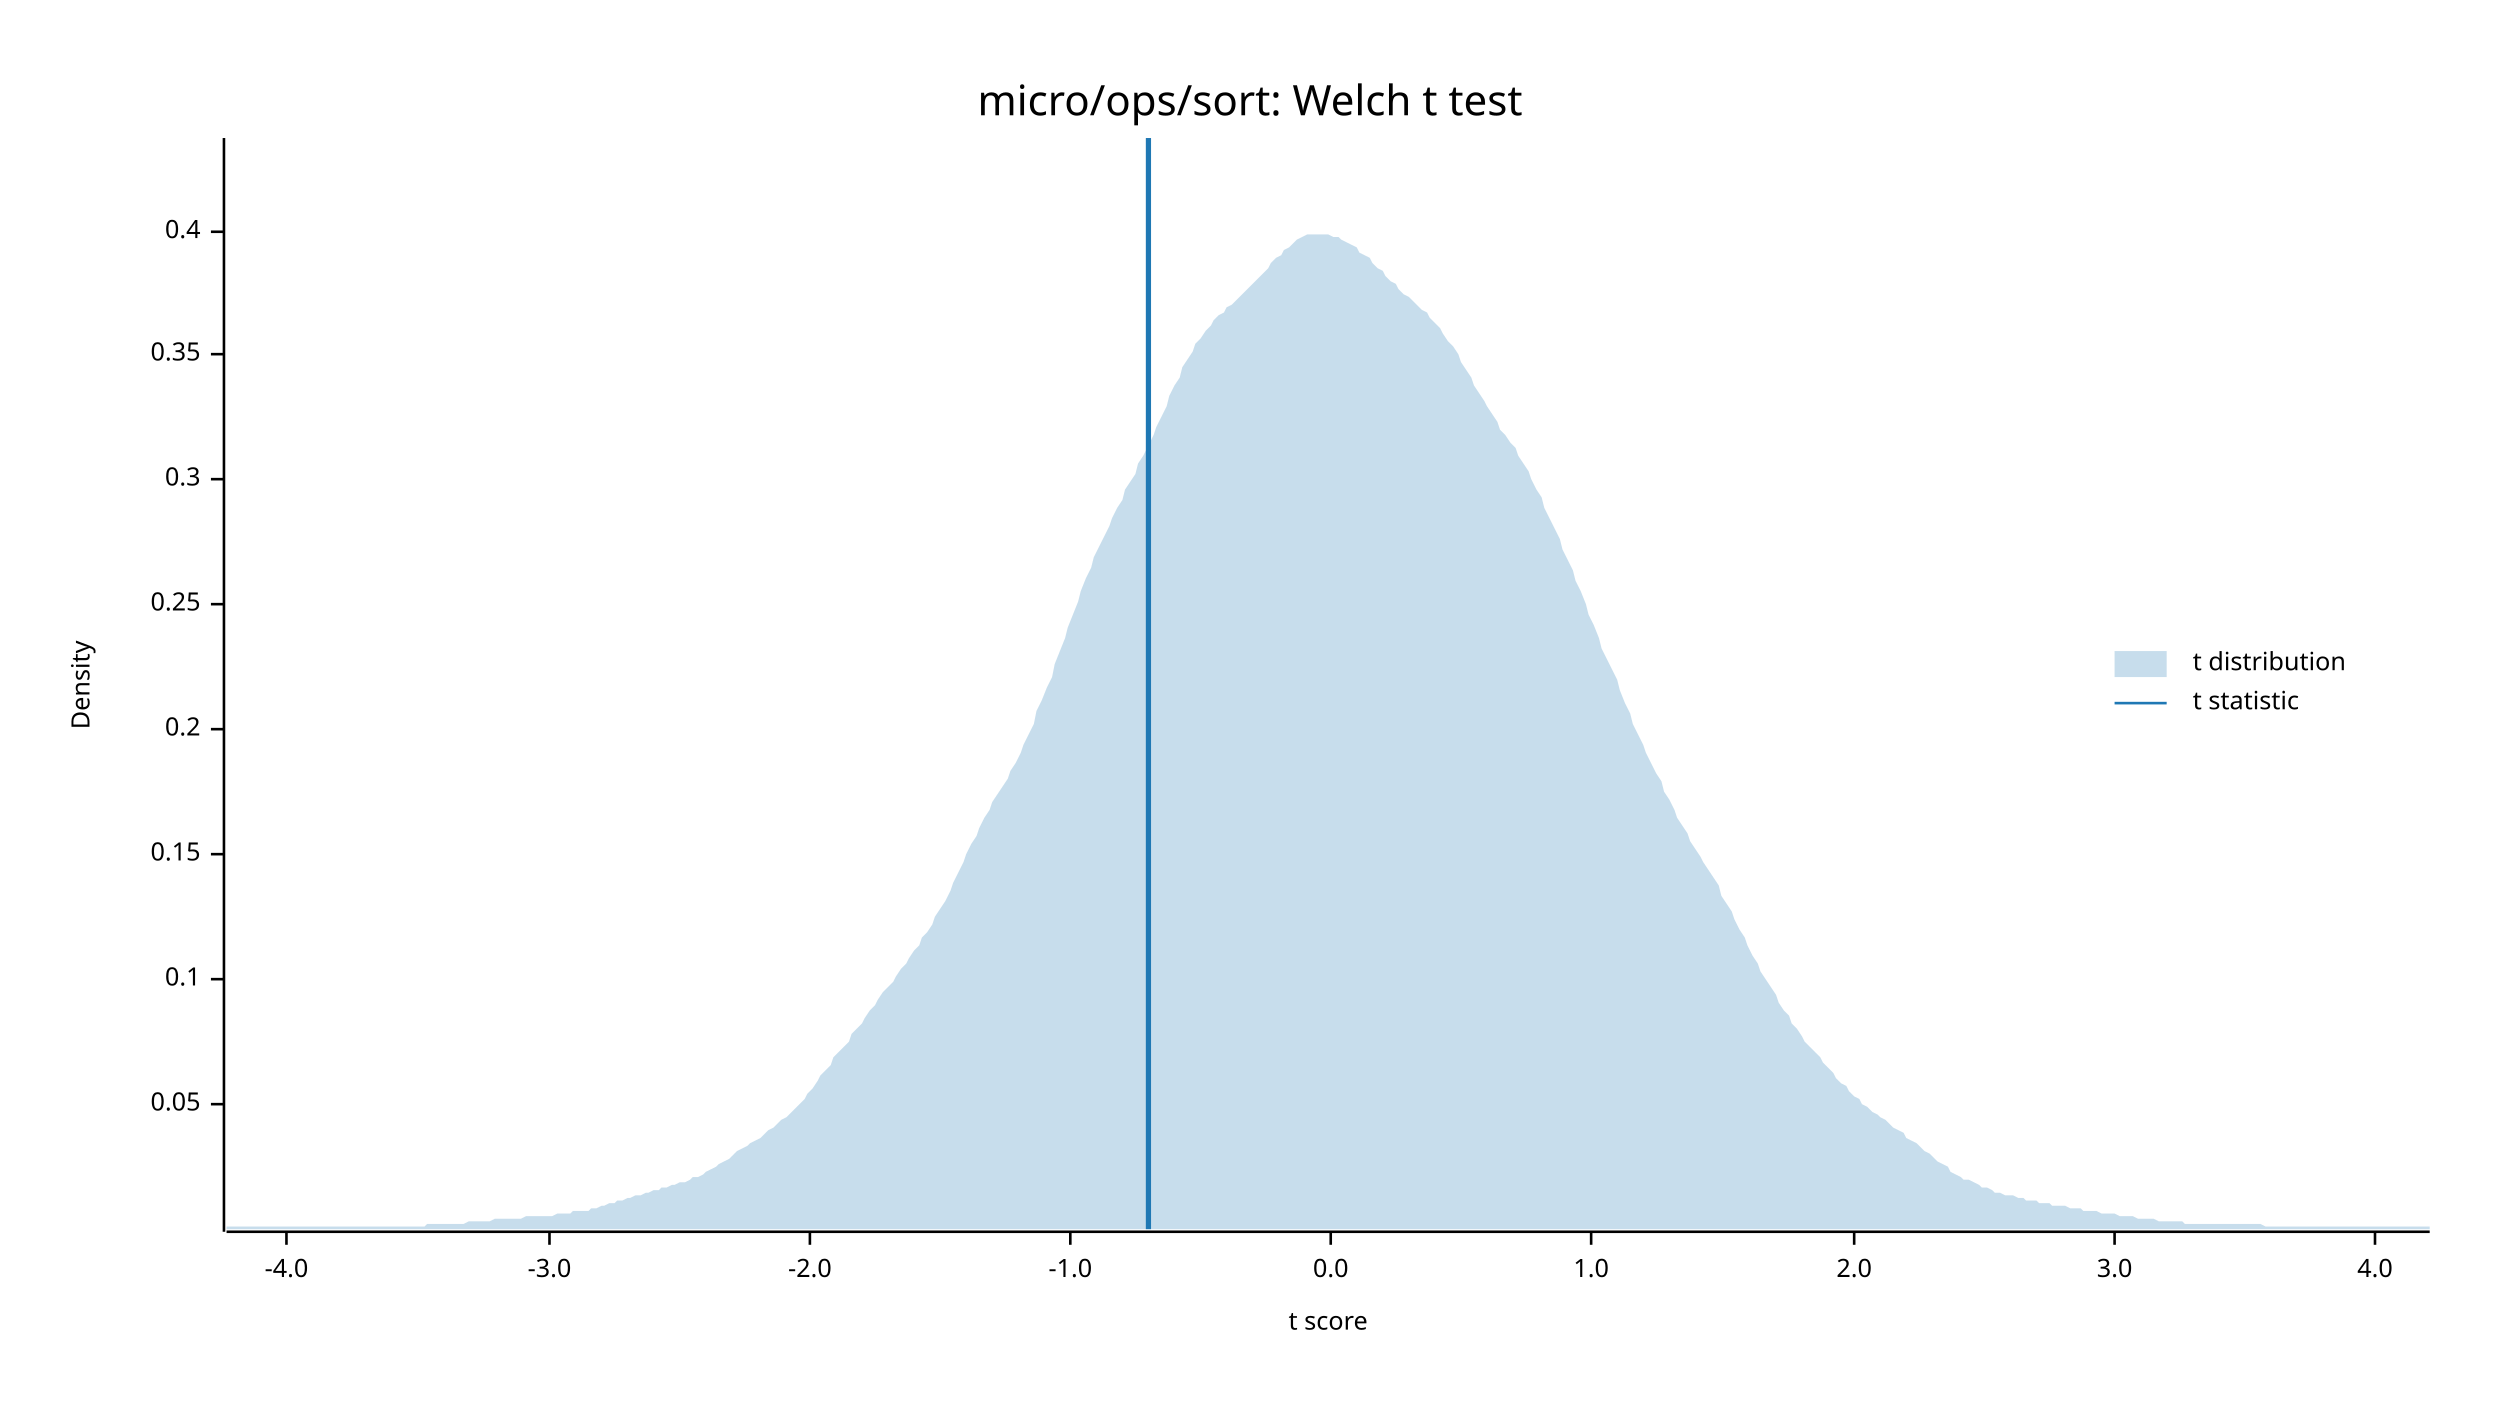
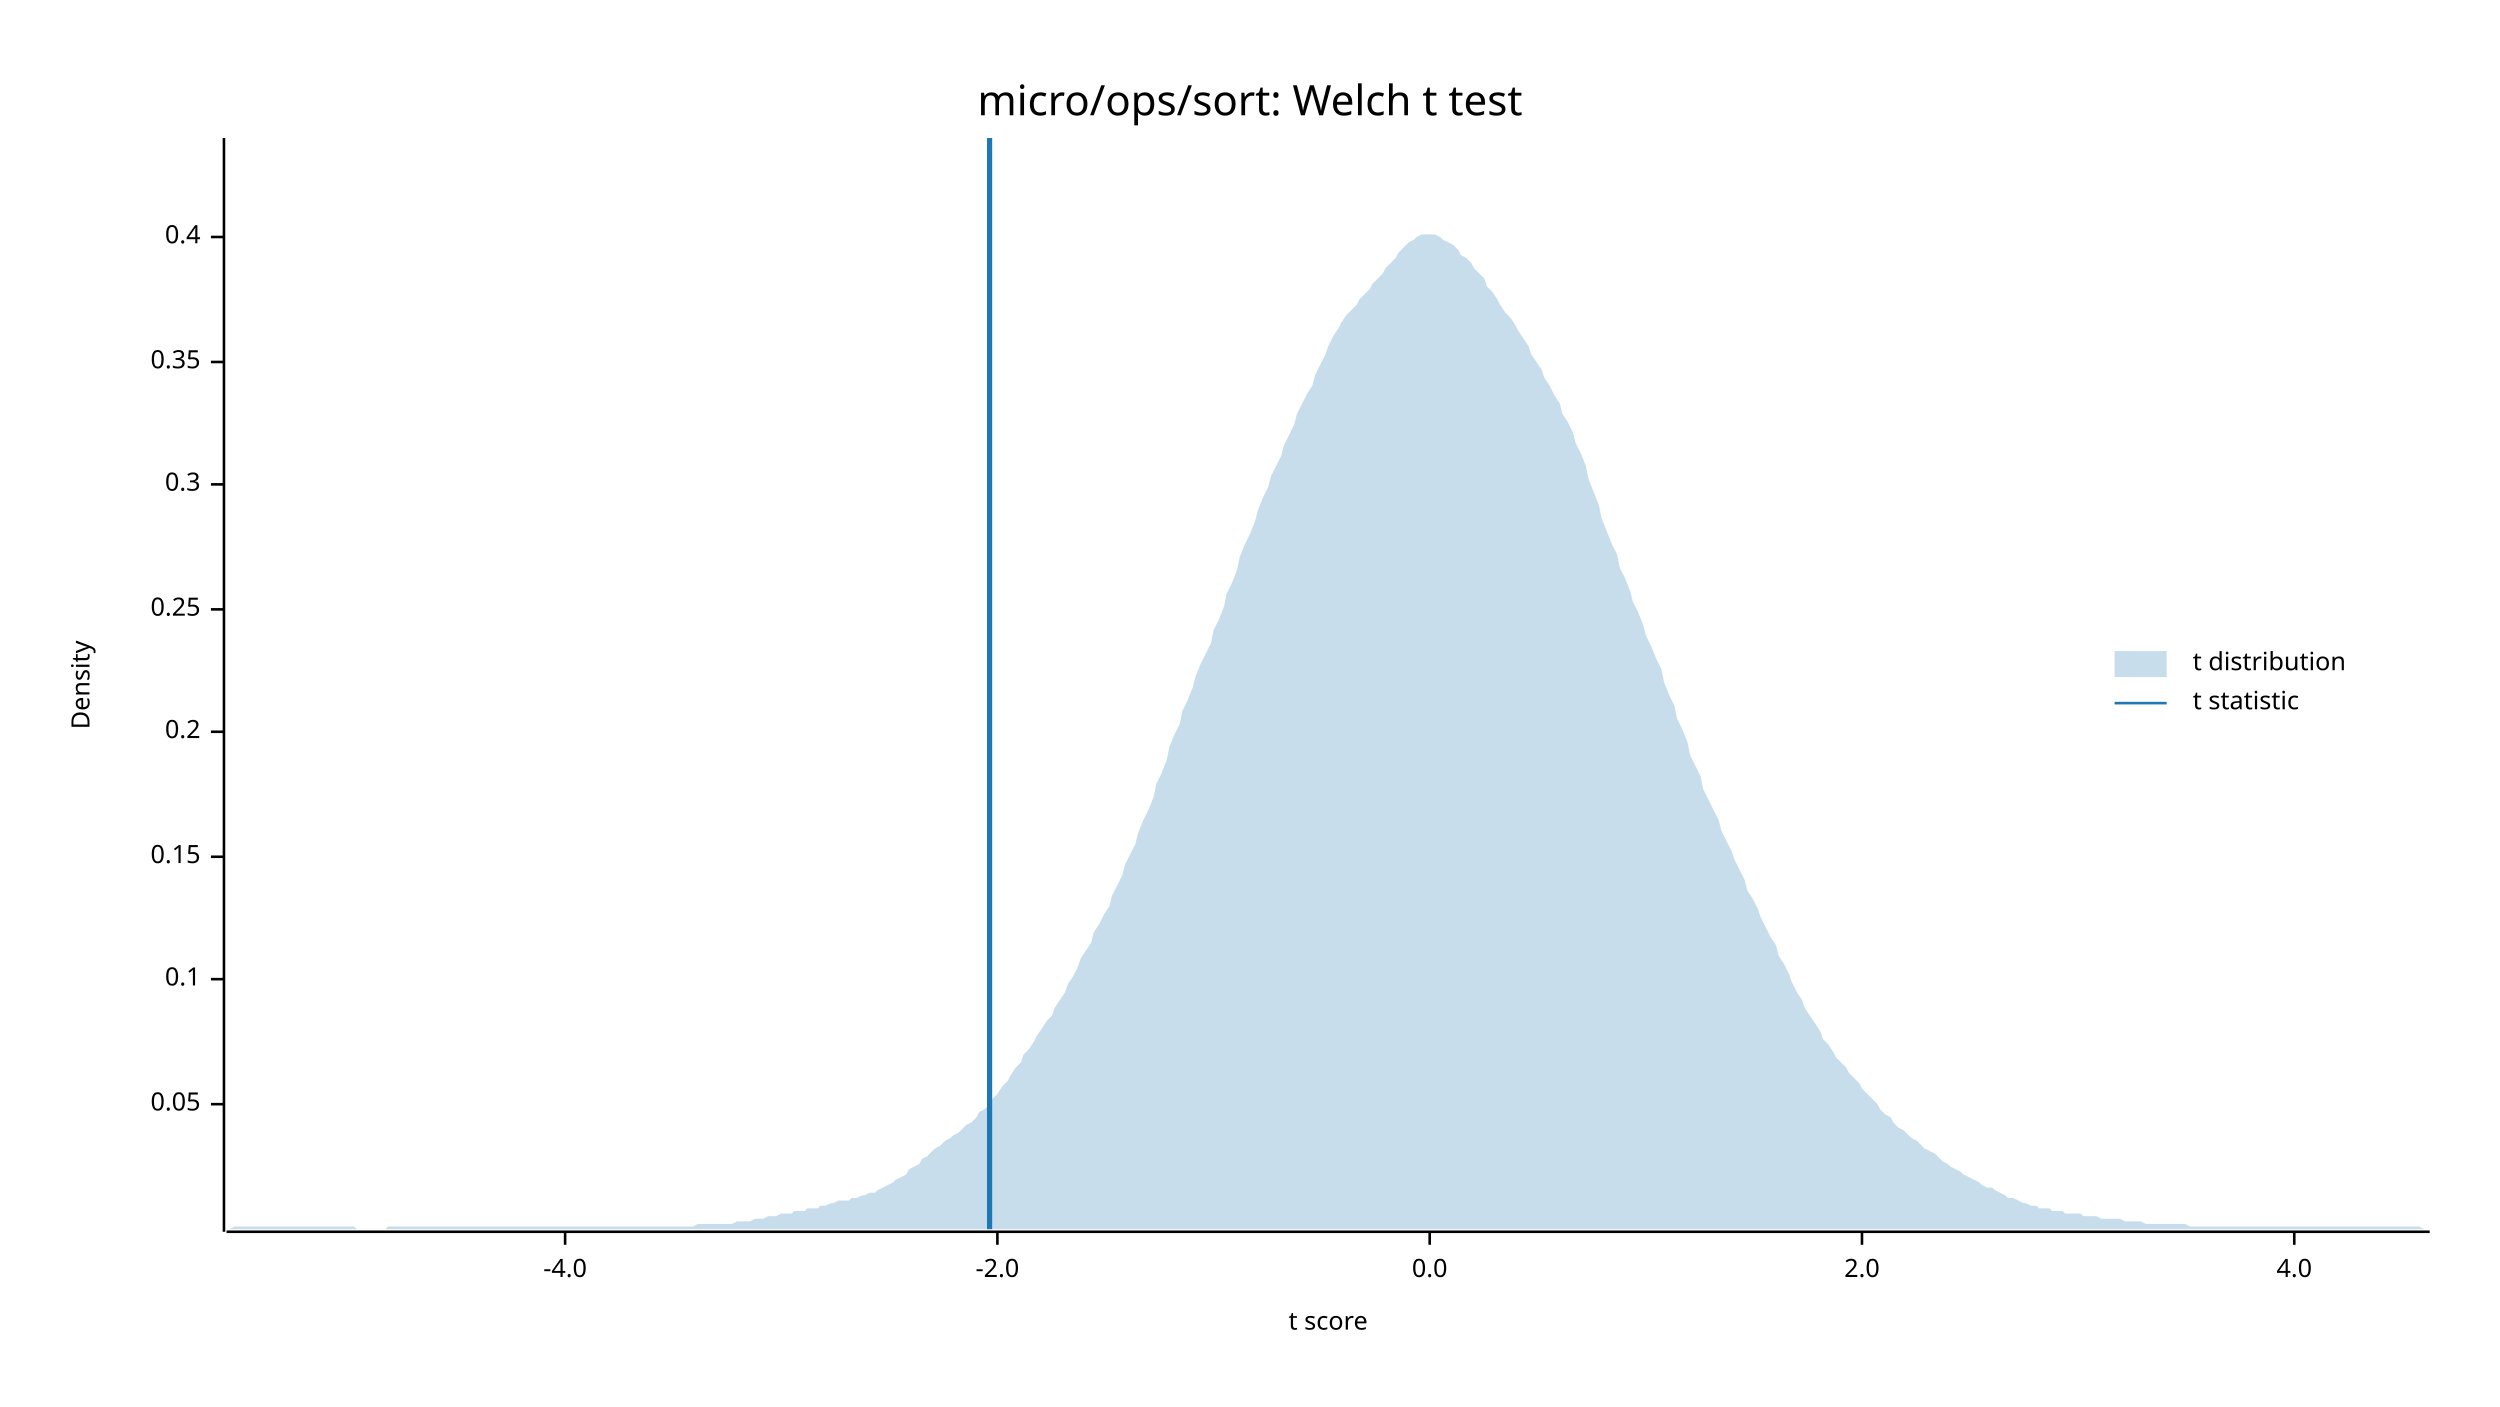
<svg xmlns="http://www.w3.org/2000/svg" width="960" height="540" viewBox="0 0 960 540">
  <text x="480" y="32" dy="0.76em" text-anchor="middle" font-family="sans-serif" font-size="16.129" opacity="1" fill="#000000">
micro/ops/sort: Welch t test
</text>
  <text x="27" y="263" dy="0.76em" text-anchor="middle" font-family="sans-serif" font-size="9.677" opacity="1" fill="#000000" transform="rotate(270, 27, 263)">
Density
</text>
  <text x="510" y="513" dy="-0.5ex" text-anchor="middle" font-family="sans-serif" font-size="9.677" opacity="1" fill="#000000">
t score
</text>
  <polyline fill="none" opacity="1" stroke="#000000" stroke-width="1" points="86,53 86,473 " />
  <text x="77" y="424" dy="0.5ex" text-anchor="end" font-family="sans-serif" font-size="9.677" opacity="1" fill="#000000">
0.05
</text>
  <polyline fill="none" opacity="1" stroke="#000000" stroke-width="1" points="81,424 86,424 " />
  <text x="77" y="376" dy="0.5ex" text-anchor="end" font-family="sans-serif" font-size="9.677" opacity="1" fill="#000000">
0.1
</text>
  <polyline fill="none" opacity="1" stroke="#000000" stroke-width="1" points="81,376 86,376 " />
-   <text x="77" y="328" dy="0.5ex" text-anchor="end" font-family="sans-serif" font-size="9.677" opacity="1" fill="#000000">
+   <text x="77" y="329" dy="0.5ex" text-anchor="end" font-family="sans-serif" font-size="9.677" opacity="1" fill="#000000">
0.15
</text>
-   <polyline fill="none" opacity="1" stroke="#000000" stroke-width="1" points="81,328 86,328 " />
-   <text x="77" y="280" dy="0.5ex" text-anchor="end" font-family="sans-serif" font-size="9.677" opacity="1" fill="#000000">
+   <polyline fill="none" opacity="1" stroke="#000000" stroke-width="1" points="81,329 86,329 " />
+   <text x="77" y="281" dy="0.5ex" text-anchor="end" font-family="sans-serif" font-size="9.677" opacity="1" fill="#000000">
0.2
</text>
-   <polyline fill="none" opacity="1" stroke="#000000" stroke-width="1" points="81,280 86,280 " />
-   <text x="77" y="232" dy="0.5ex" text-anchor="end" font-family="sans-serif" font-size="9.677" opacity="1" fill="#000000">
+   <polyline fill="none" opacity="1" stroke="#000000" stroke-width="1" points="81,281 86,281 " />
+   <text x="77" y="234" dy="0.5ex" text-anchor="end" font-family="sans-serif" font-size="9.677" opacity="1" fill="#000000">
0.25
</text>
-   <polyline fill="none" opacity="1" stroke="#000000" stroke-width="1" points="81,232 86,232 " />
-   <text x="77" y="184" dy="0.5ex" text-anchor="end" font-family="sans-serif" font-size="9.677" opacity="1" fill="#000000">
+   <polyline fill="none" opacity="1" stroke="#000000" stroke-width="1" points="81,234 86,234 " />
+   <text x="77" y="186" dy="0.5ex" text-anchor="end" font-family="sans-serif" font-size="9.677" opacity="1" fill="#000000">
0.3
</text>
-   <polyline fill="none" opacity="1" stroke="#000000" stroke-width="1" points="81,184 86,184 " />
-   <text x="77" y="136" dy="0.5ex" text-anchor="end" font-family="sans-serif" font-size="9.677" opacity="1" fill="#000000">
+   <polyline fill="none" opacity="1" stroke="#000000" stroke-width="1" points="81,186 86,186 " />
+   <text x="77" y="139" dy="0.5ex" text-anchor="end" font-family="sans-serif" font-size="9.677" opacity="1" fill="#000000">
0.35
</text>
-   <polyline fill="none" opacity="1" stroke="#000000" stroke-width="1" points="81,136 86,136 " />
-   <text x="77" y="89" dy="0.5ex" text-anchor="end" font-family="sans-serif" font-size="9.677" opacity="1" fill="#000000">
+   <polyline fill="none" opacity="1" stroke="#000000" stroke-width="1" points="81,139 86,139 " />
+   <text x="77" y="91" dy="0.5ex" text-anchor="end" font-family="sans-serif" font-size="9.677" opacity="1" fill="#000000">
0.4
</text>
-   <polyline fill="none" opacity="1" stroke="#000000" stroke-width="1" points="81,89 86,89 " />
+   <polyline fill="none" opacity="1" stroke="#000000" stroke-width="1" points="81,91 86,91 " />
  <polyline fill="none" opacity="1" stroke="#000000" stroke-width="1" points="87,473 933,473 " />
-   <text x="110" y="483" dy="0.76em" text-anchor="middle" font-family="sans-serif" font-size="9.677" opacity="1" fill="#000000">
+   <text x="217" y="483" dy="0.76em" text-anchor="middle" font-family="sans-serif" font-size="9.677" opacity="1" fill="#000000">
-4.0
</text>
-   <polyline fill="none" opacity="1" stroke="#000000" stroke-width="1" points="110,473 110,478 " />
-   <text x="211" y="483" dy="0.76em" text-anchor="middle" font-family="sans-serif" font-size="9.677" opacity="1" fill="#000000">
- -3.0
- </text>
-   <polyline fill="none" opacity="1" stroke="#000000" stroke-width="1" points="211,473 211,478 " />
-   <text x="311" y="483" dy="0.76em" text-anchor="middle" font-family="sans-serif" font-size="9.677" opacity="1" fill="#000000">
+   <polyline fill="none" opacity="1" stroke="#000000" stroke-width="1" points="217,473 217,478 " />
+   <text x="383" y="483" dy="0.76em" text-anchor="middle" font-family="sans-serif" font-size="9.677" opacity="1" fill="#000000">
-2.0
</text>
-   <polyline fill="none" opacity="1" stroke="#000000" stroke-width="1" points="311,473 311,478 " />
-   <text x="411" y="483" dy="0.76em" text-anchor="middle" font-family="sans-serif" font-size="9.677" opacity="1" fill="#000000">
- -1.0
- </text>
-   <polyline fill="none" opacity="1" stroke="#000000" stroke-width="1" points="411,473 411,478 " />
-   <text x="511" y="483" dy="0.76em" text-anchor="middle" font-family="sans-serif" font-size="9.677" opacity="1" fill="#000000">
+   <polyline fill="none" opacity="1" stroke="#000000" stroke-width="1" points="383,473 383,478 " />
+   <text x="549" y="483" dy="0.76em" text-anchor="middle" font-family="sans-serif" font-size="9.677" opacity="1" fill="#000000">
0.0
</text>
-   <polyline fill="none" opacity="1" stroke="#000000" stroke-width="1" points="511,473 511,478 " />
-   <text x="611" y="483" dy="0.76em" text-anchor="middle" font-family="sans-serif" font-size="9.677" opacity="1" fill="#000000">
- 1.0
- </text>
-   <polyline fill="none" opacity="1" stroke="#000000" stroke-width="1" points="611,473 611,478 " />
-   <text x="712" y="483" dy="0.76em" text-anchor="middle" font-family="sans-serif" font-size="9.677" opacity="1" fill="#000000">
+   <polyline fill="none" opacity="1" stroke="#000000" stroke-width="1" points="549,473 549,478 " />
+   <text x="715" y="483" dy="0.76em" text-anchor="middle" font-family="sans-serif" font-size="9.677" opacity="1" fill="#000000">
2.0
</text>
-   <polyline fill="none" opacity="1" stroke="#000000" stroke-width="1" points="712,473 712,478 " />
-   <text x="812" y="483" dy="0.76em" text-anchor="middle" font-family="sans-serif" font-size="9.677" opacity="1" fill="#000000">
- 3.0
- </text>
-   <polyline fill="none" opacity="1" stroke="#000000" stroke-width="1" points="812,473 812,478 " />
-   <text x="912" y="483" dy="0.76em" text-anchor="middle" font-family="sans-serif" font-size="9.677" opacity="1" fill="#000000">
+   <polyline fill="none" opacity="1" stroke="#000000" stroke-width="1" points="715,473 715,478 " />
+   <text x="881" y="483" dy="0.76em" text-anchor="middle" font-family="sans-serif" font-size="9.677" opacity="1" fill="#000000">
4.0
</text>
-   <polyline fill="none" opacity="1" stroke="#000000" stroke-width="1" points="912,473 912,478 " />
-   <polygon opacity="0.25" fill="#1F78B4" points="87,471 88,471 90,471 92,471 93,471 95,471 97,471 98,471 100,471 102,471 103,471 105,471 107,471 109,471 110,471 112,471 114,471 115,471 117,471 119,471 120,471 122,471 124,471 125,471 127,471 129,471 131,471 132,471 134,471 136,471 137,471 139,471 141,471 142,471 144,471 146,471 148,471 149,471 151,471 153,471 154,471 156,471 158,471 159,471 161,471 163,471 164,470 166,470 168,470 170,470 171,470 173,470 175,470 176,470 178,470 180,469 181,469 183,469 185,469 187,469 188,469 190,468 192,468 193,468 195,468 197,468 198,468 200,468 202,467 203,467 205,467 207,467 209,467 210,467 212,467 214,466 215,466 217,466 219,466 220,465 222,465 224,465 226,465 227,464 229,464 231,463 232,463 234,462 236,462 237,461 239,461 241,460 242,460 244,459 246,459 248,458 249,458 251,457 253,457 254,456 256,456 258,455 259,455 261,454 263,454 265,453 266,452 268,452 270,451 271,450 273,449 275,448 276,447 278,446 280,445 281,444 283,442 285,441 287,440 288,439 290,438 292,437 293,436 295,434 297,433 298,432 300,430 302,429 304,427 305,426 307,424 309,422 310,420 312,418 314,415 315,413 317,411 319,409 320,406 322,404 324,402 326,400 327,397 329,395 331,393 332,391 334,388 336,386 337,384 339,381 341,379 343,377 344,375 346,372 348,370 349,368 351,365 353,363 354,360 356,358 358,355 359,352 361,349 363,346 365,342 366,339 368,335 370,331 371,328 373,324 375,321 376,318 378,314 380,311 381,308 383,305 385,302 387,299 388,296 390,293 392,289 393,286 395,282 397,278 398,273 400,269 402,264 404,260 405,255 407,250 409,245 410,241 412,236 414,231 415,227 417,222 419,218 420,214 422,210 424,206 426,202 427,199 429,195 431,192 432,188 434,185 436,182 437,178 439,175 441,171 443,167 444,164 446,160 448,156 449,152 451,148 453,145 454,141 456,138 458,135 459,132 461,130 463,127 465,125 466,123 468,121 470,120 471,118 473,117 475,115 476,114 478,112 480,110 482,108 483,107 485,105 487,103 488,101 490,99 492,98 493,96 495,95 497,93 498,92 500,91 502,90 504,90 505,90 507,90 509,90 510,90 512,91 514,91 515,92 517,93 519,94 521,95 522,97 524,98 526,99 527,101 529,103 531,104 532,106 534,108 536,109 537,111 539,113 541,114 543,116 544,117 546,119 548,120 549,122 551,124 553,126 554,128 556,131 558,133 560,136 561,139 563,142 565,145 566,148 568,151 570,154 571,156 573,159 575,162 576,165 578,167 580,170 582,172 583,175 585,178 587,181 588,184 590,188 592,191 593,195 595,199 597,203 599,207 600,211 602,215 604,219 605,223 607,227 609,232 610,236 612,240 614,245 615,249 617,253 619,257 621,261 622,265 624,270 626,274 627,278 629,282 631,286 632,289 634,293 636,297 638,300 639,304 641,307 643,311 644,314 646,317 648,320 649,323 651,326 653,329 654,331 656,334 658,337 660,340 661,344 663,347 665,350 666,353 668,357 670,360 671,363 673,367 675,370 676,373 678,376 680,379 682,382 683,385 685,388 687,390 688,393 690,395 692,398 693,400 695,402 697,404 699,406 700,408 702,410 704,412 705,414 707,416 709,417 710,419 712,421 714,422 715,424 717,425 719,427 721,428 722,429 724,430 726,432 727,433 729,434 731,435 732,437 734,438 736,439 738,441 739,442 741,443 743,445 744,446 746,447 748,448 749,450 751,451 753,452 754,453 756,453 758,454 760,455 761,456 763,456 765,457 766,458 768,458 770,459 771,459 773,459 775,460 777,460 778,461 780,461 782,461 783,462 785,462 787,462 788,463 790,463 792,463 793,463 795,464 797,464 799,464 800,465 802,465 804,465 805,465 807,466 809,466 810,466 812,466 814,467 816,467 817,467 819,467 821,468 822,468 824,468 826,468 827,468 829,469 831,469 832,469 834,469 836,469 838,469 839,470 841,470 843,470 844,470 846,470 848,470 849,470 851,470 853,470 855,470 856,470 858,470 860,470 861,470 863,470 865,470 866,470 868,470 870,471 871,471 873,471 875,471 877,471 878,471 880,471 882,471 883,471 885,471 887,471 888,471 890,471 892,471 894,471 895,471 897,471 899,471 900,471 902,471 904,471 905,471 907,471 909,471 910,471 912,471 914,471 916,471 917,471 919,471 921,471 922,471 924,471 926,471 927,471 929,471 931,471 933,471 933,472 87,472 " />
-   <polyline fill="none" opacity="1" stroke="#1F78B4" stroke-width="2" points="441,472 441,53 " />
+   <polyline fill="none" opacity="1" stroke="#000000" stroke-width="1" points="881,473 881,478 " />
+   <polygon opacity="0.25" fill="#1F78B4" points="87,472 88,472 90,471 92,471 93,471 95,471 97,471 98,471 100,471 102,471 103,471 105,471 107,471 109,471 110,471 112,471 114,471 115,471 117,471 119,471 120,471 122,471 124,471 125,471 127,471 129,471 131,471 132,471 134,471 136,471 137,472 139,472 141,472 142,472 144,472 146,472 148,472 149,471 151,471 153,471 154,471 156,471 158,471 159,471 161,471 163,471 164,471 166,471 168,471 170,471 171,471 173,471 175,471 176,471 178,471 180,471 181,471 183,471 185,471 187,471 188,471 190,471 192,471 193,471 195,471 197,471 198,471 200,471 202,471 203,471 205,471 207,471 209,471 210,471 212,471 214,471 215,471 217,471 219,471 220,471 222,471 224,471 226,471 227,471 229,471 231,471 232,471 234,471 236,471 237,471 239,471 241,471 242,471 244,471 246,471 248,471 249,471 251,471 253,471 254,471 256,471 258,471 259,471 261,471 263,471 265,471 266,471 268,470 270,470 271,470 273,470 275,470 276,470 278,470 280,470 281,470 283,469 285,469 287,469 288,469 290,468 292,468 293,468 295,467 297,467 298,467 300,466 302,466 304,466 305,465 307,465 309,465 310,464 312,464 314,464 315,463 317,463 319,462 320,462 322,461 324,461 326,461 327,460 329,460 331,459 332,459 334,458 336,458 337,457 339,456 341,455 343,454 344,453 346,452 348,451 349,449 351,448 353,447 354,445 356,444 358,442 359,441 361,440 363,438 365,437 366,436 368,435 370,433 371,432 373,431 375,429 376,427 378,426 380,424 381,422 383,420 385,417 387,415 388,413 390,410 392,408 393,405 395,403 397,400 398,398 400,395 402,392 404,390 405,387 407,384 409,381 410,378 412,375 414,371 415,368 417,365 419,362 420,358 422,355 424,351 426,348 427,344 429,340 431,336 432,332 434,328 436,324 437,320 439,315 441,311 443,306 444,301 446,297 448,292 449,287 451,282 453,278 454,273 456,269 458,264 459,260 461,255 463,251 465,247 466,242 468,238 470,233 471,228 473,224 475,219 476,214 478,209 480,205 482,200 483,196 485,191 487,187 488,183 490,179 492,175 493,171 495,167 497,163 498,159 500,155 502,151 504,148 505,144 507,140 509,136 510,133 512,129 514,126 515,124 517,121 519,119 521,117 522,115 524,113 526,111 527,109 529,107 531,105 532,103 534,101 536,99 537,97 539,95 541,93 543,92 544,91 546,90 548,90 549,90 551,90 553,91 554,92 556,93 558,94 560,96 561,98 563,99 565,101 566,103 568,105 570,107 571,110 573,112 575,115 576,117 578,120 580,122 582,125 583,127 585,130 587,133 588,136 590,139 592,142 593,145 595,148 597,152 599,155 600,159 602,162 604,166 605,170 607,174 609,179 610,184 612,189 614,194 615,199 617,204 619,209 621,213 622,218 624,222 626,227 627,231 629,235 631,240 632,244 634,248 636,253 638,257 639,262 641,267 643,271 644,276 646,280 648,285 649,290 651,294 653,298 654,303 656,307 658,311 660,315 661,319 663,323 665,327 666,330 668,334 670,338 671,342 673,345 675,349 676,352 678,356 680,360 682,363 683,367 685,370 687,374 688,377 690,381 692,384 693,387 695,390 697,393 699,396 700,399 702,401 704,404 705,406 707,408 709,410 710,412 712,414 714,416 715,418 717,420 719,422 721,424 722,426 724,428 726,429 727,431 729,433 731,434 732,435 734,437 736,438 738,440 739,441 741,442 743,443 744,444 746,446 748,447 749,448 751,449 753,450 754,451 756,452 758,453 760,454 761,455 763,456 765,456 766,457 768,458 770,459 771,460 773,460 775,461 777,462 778,462 780,463 782,463 783,464 785,464 787,464 788,465 790,465 792,465 793,466 795,466 797,466 799,466 800,467 802,467 804,467 805,467 807,468 809,468 810,468 812,468 814,468 816,469 817,469 819,469 821,469 822,469 824,470 826,470 827,470 829,470 831,470 832,470 834,470 836,470 838,470 839,470 841,471 843,471 844,471 846,471 848,471 849,471 851,471 853,471 855,471 856,471 858,471 860,471 861,471 863,471 865,471 866,471 868,471 870,471 871,471 873,471 875,471 877,471 878,471 880,471 882,471 883,471 885,471 887,471 888,471 890,471 892,471 894,471 895,471 897,471 899,471 900,471 902,471 904,471 905,471 907,471 909,471 910,471 912,471 914,471 916,471 917,471 919,471 921,471 922,471 924,471 926,471 927,471 929,471 931,472 933,472 933,472 87,472 " />
+   <polyline fill="none" opacity="1" stroke="#1F78B4" stroke-width="2" points="380,472 380,53 " />
  <text x="842" y="250" dy="0.76em" text-anchor="start" font-family="sans-serif" font-size="9.677" opacity="1" fill="#000000">
t distribution
</text>
  <text x="842" y="265" dy="0.76em" text-anchor="start" font-family="sans-serif" font-size="9.677" opacity="1" fill="#000000">
t statistic
</text>
  <rect x="812" y="250" width="20" height="10" opacity="0.25" fill="#1F78B4" stroke="none" />
  <polyline fill="none" opacity="1" stroke="#1F78B4" stroke-width="1" points="812,270 832,270 " />
</svg>
